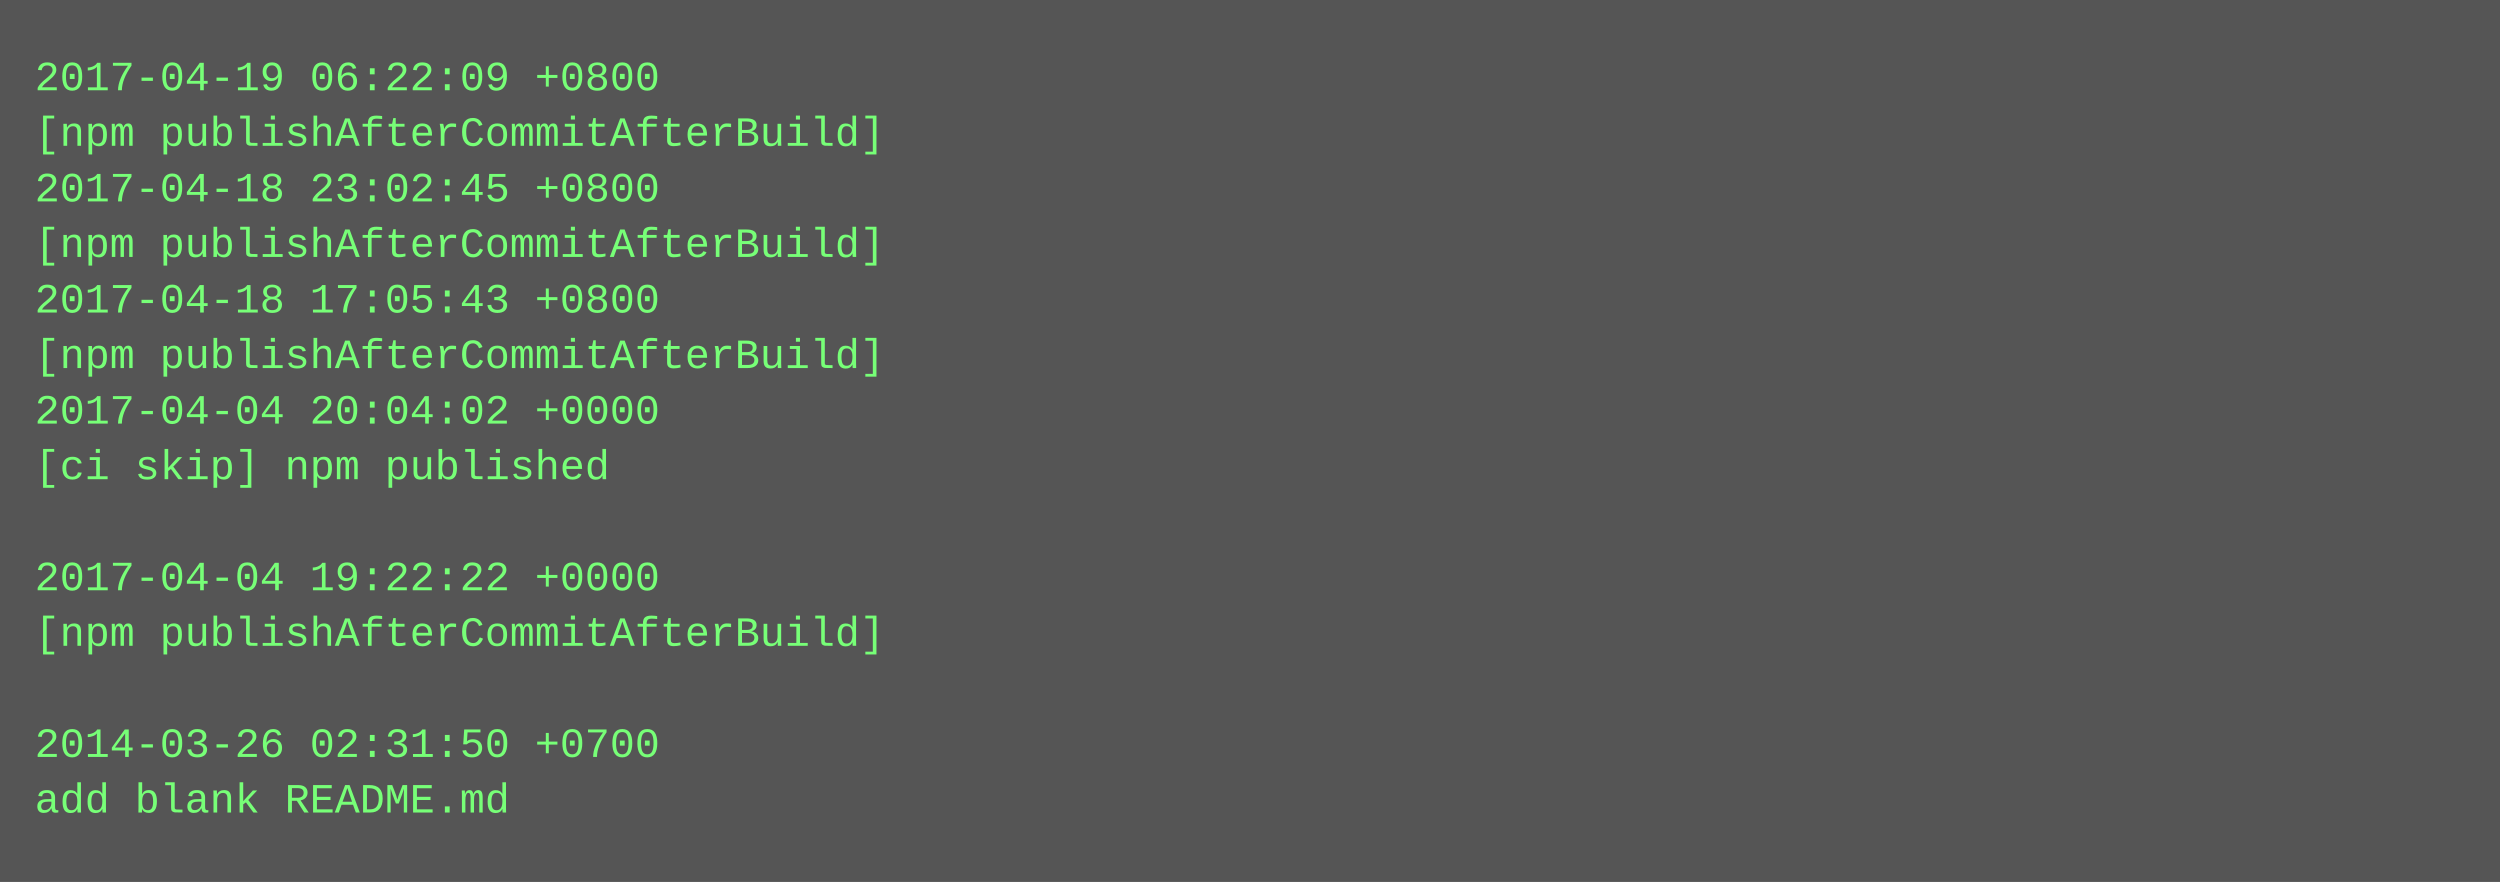
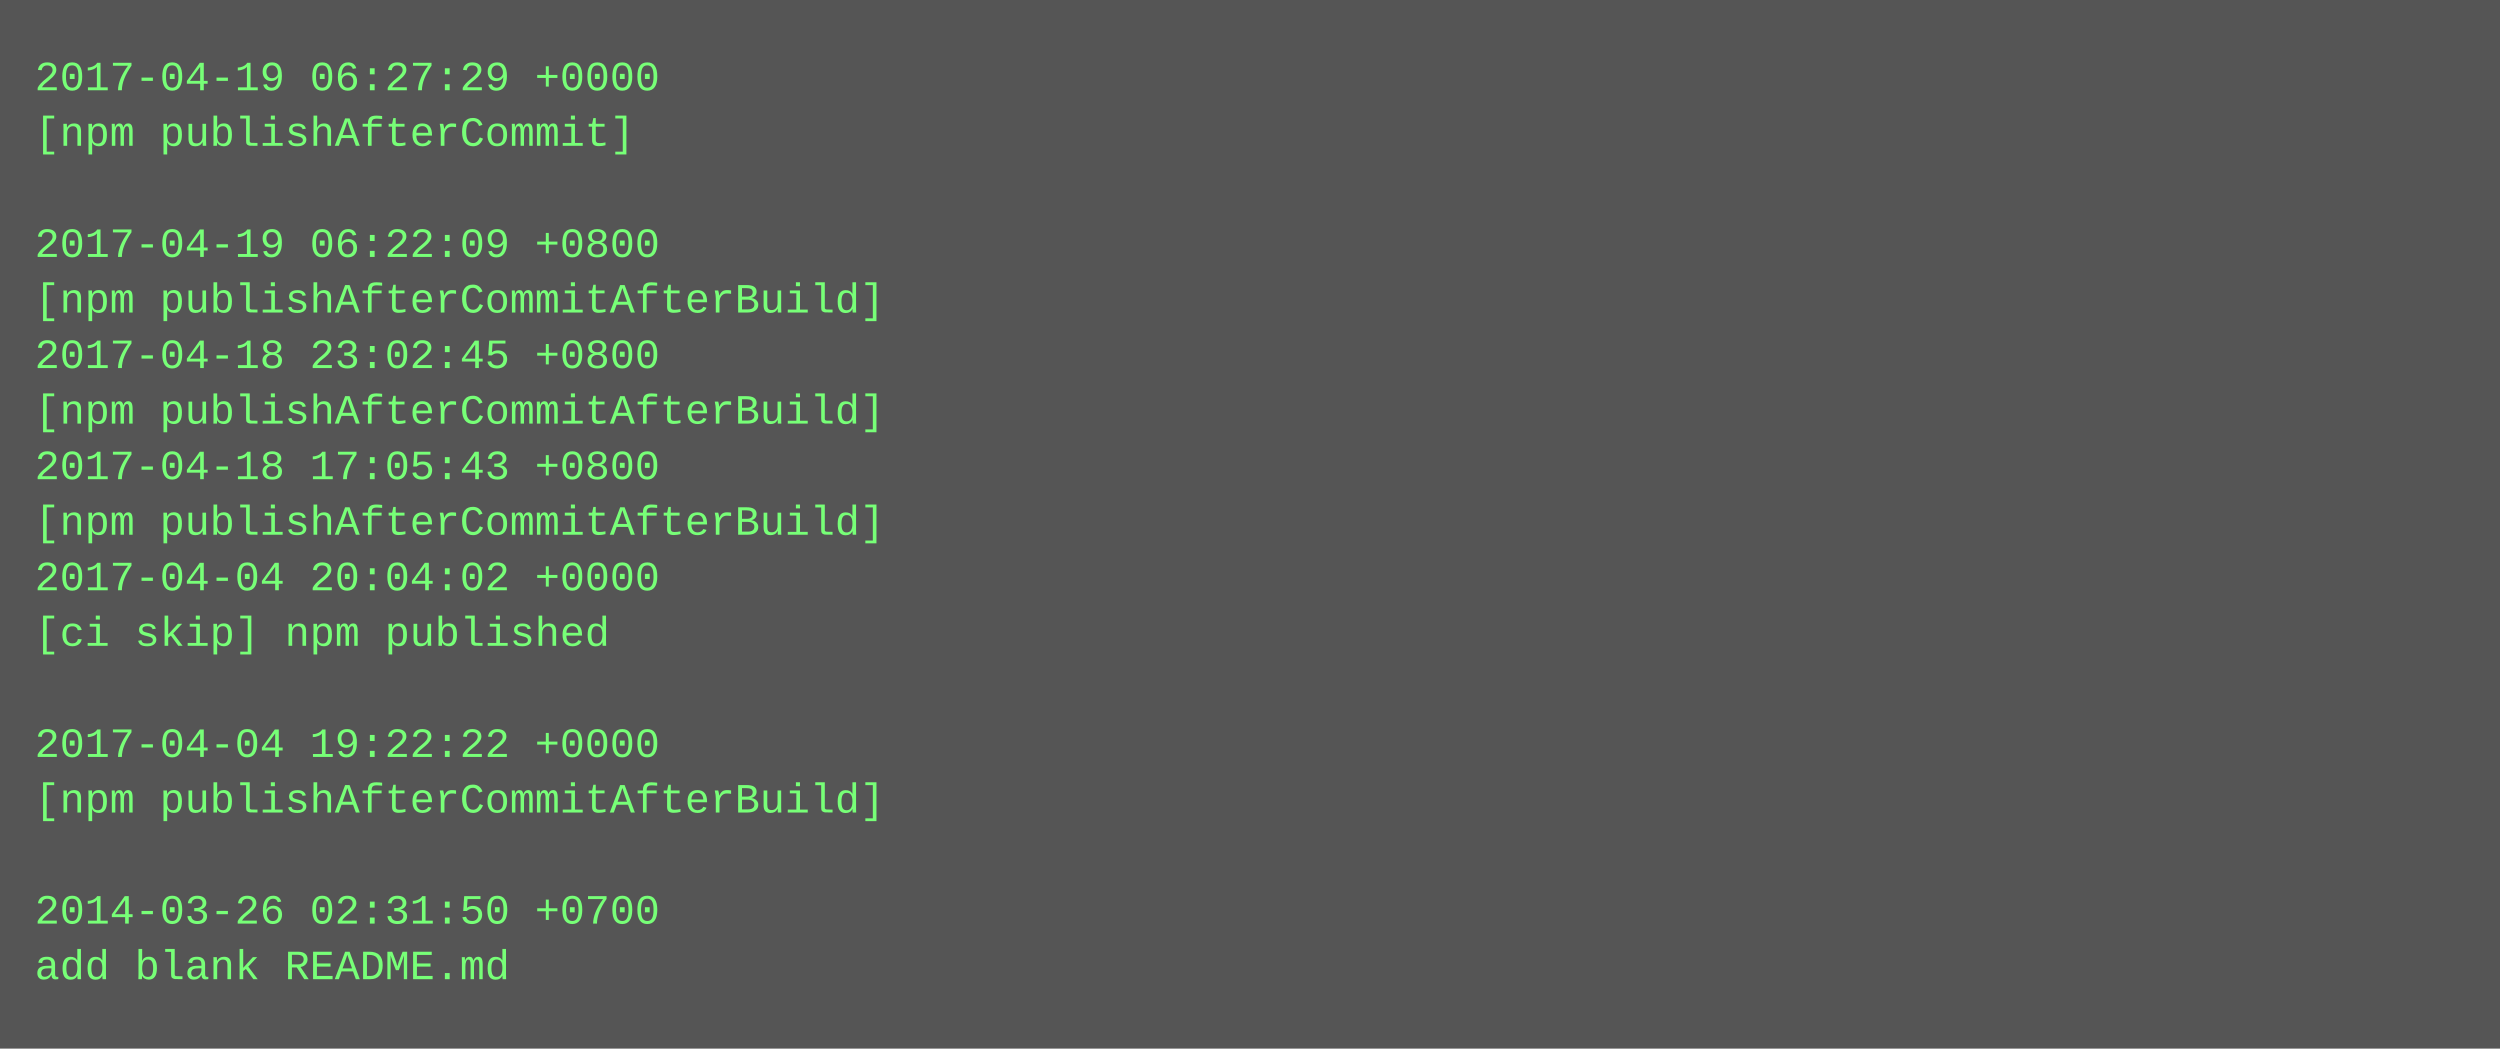
- <svg xmlns="http://www.w3.org/2000/svg" height="254" width="720">
-   <rect height="254" fill="#555" width="720" />
+ <svg xmlns="http://www.w3.org/2000/svg" height="302" width="720">
+   <rect height="302" fill="#555" width="720" />
  <text fill="#7f7" font-family="Courier New" font-size="12" xml:space="preserve">
-     <tspan x="10" y="26">2017-04-19 06:22:09 +0800</tspan>
-     <tspan x="10" y="42">[npm publishAfterCommitAfterBuild]</tspan>
-     <tspan x="10" y="58">2017-04-18 23:02:45 +0800</tspan>
-     <tspan x="10" y="74">[npm publishAfterCommitAfterBuild]</tspan>
-     <tspan x="10" y="90">2017-04-18 17:05:43 +0800</tspan>
-     <tspan x="10" y="106">[npm publishAfterCommitAfterBuild]</tspan>
-     <tspan x="10" y="122">2017-04-04 20:04:02 +0000</tspan>
-     <tspan x="10" y="138">[ci skip] npm published</tspan>
-     <tspan x="10" y="154" />
-     <tspan x="10" y="170">2017-04-04 19:22:22 +0000</tspan>
-     <tspan x="10" y="186">[npm publishAfterCommitAfterBuild]</tspan>
+     <tspan x="10" y="26">2017-04-19 06:27:29 +0000</tspan>
+     <tspan x="10" y="42">[npm publishAfterCommit]</tspan>
+     <tspan x="10" y="58" />
+     <tspan x="10" y="74">2017-04-19 06:22:09 +0800</tspan>
+     <tspan x="10" y="90">[npm publishAfterCommitAfterBuild]</tspan>
+     <tspan x="10" y="106">2017-04-18 23:02:45 +0800</tspan>
+     <tspan x="10" y="122">[npm publishAfterCommitAfterBuild]</tspan>
+     <tspan x="10" y="138">2017-04-18 17:05:43 +0800</tspan>
+     <tspan x="10" y="154">[npm publishAfterCommitAfterBuild]</tspan>
+     <tspan x="10" y="170">2017-04-04 20:04:02 +0000</tspan>
+     <tspan x="10" y="186">[ci skip] npm published</tspan>
    <tspan x="10" y="202" />
-     <tspan x="10" y="218">2014-03-26 02:31:50 +0700</tspan>
-     <tspan x="10" y="234">add blank README.md</tspan>
+     <tspan x="10" y="218">2017-04-04 19:22:22 +0000</tspan>
+     <tspan x="10" y="234">[npm publishAfterCommitAfterBuild]</tspan>
+     <tspan x="10" y="250" />
+     <tspan x="10" y="266">2014-03-26 02:31:50 +0700</tspan>
+     <tspan x="10" y="282">add blank README.md</tspan>
  </text>
</svg>
